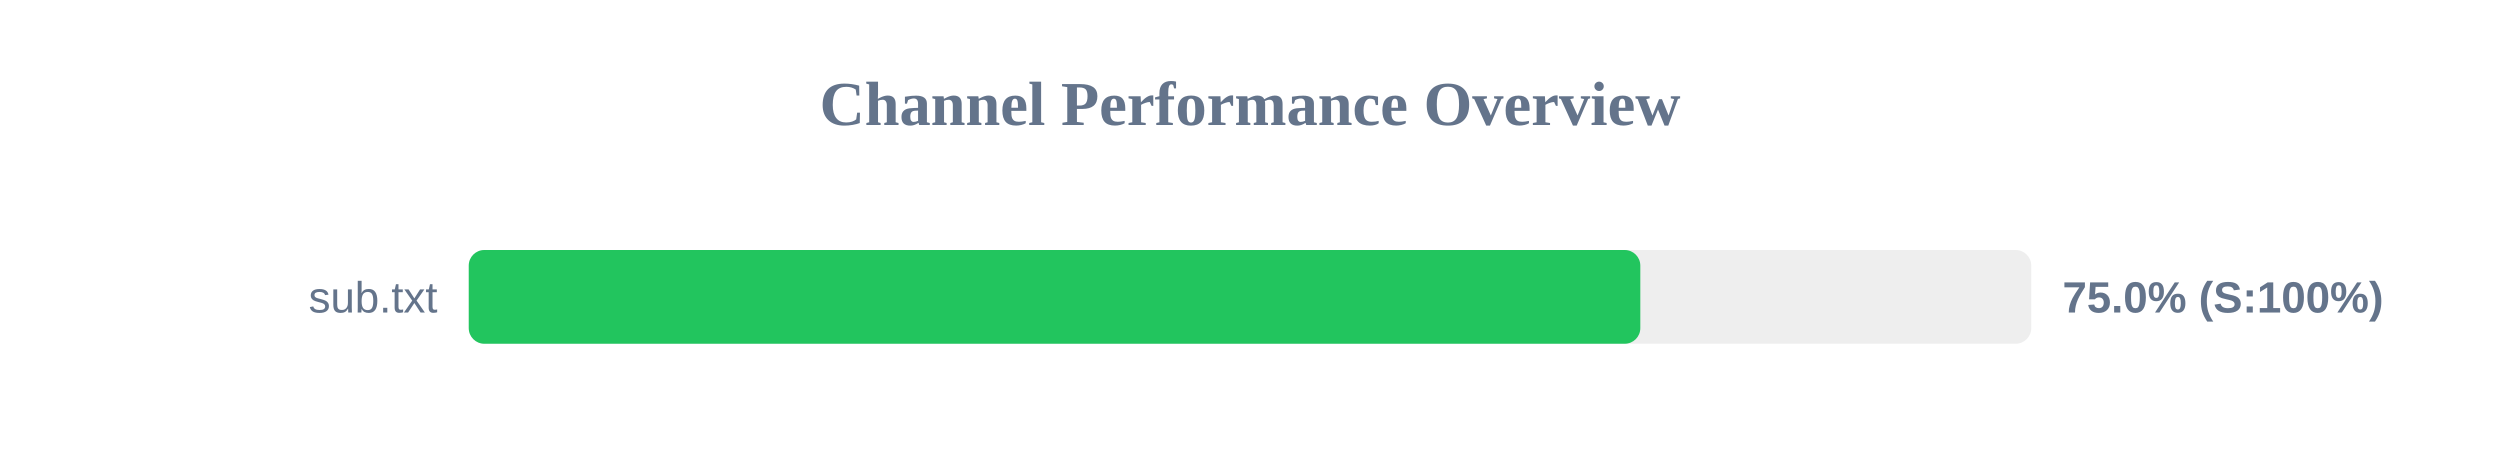
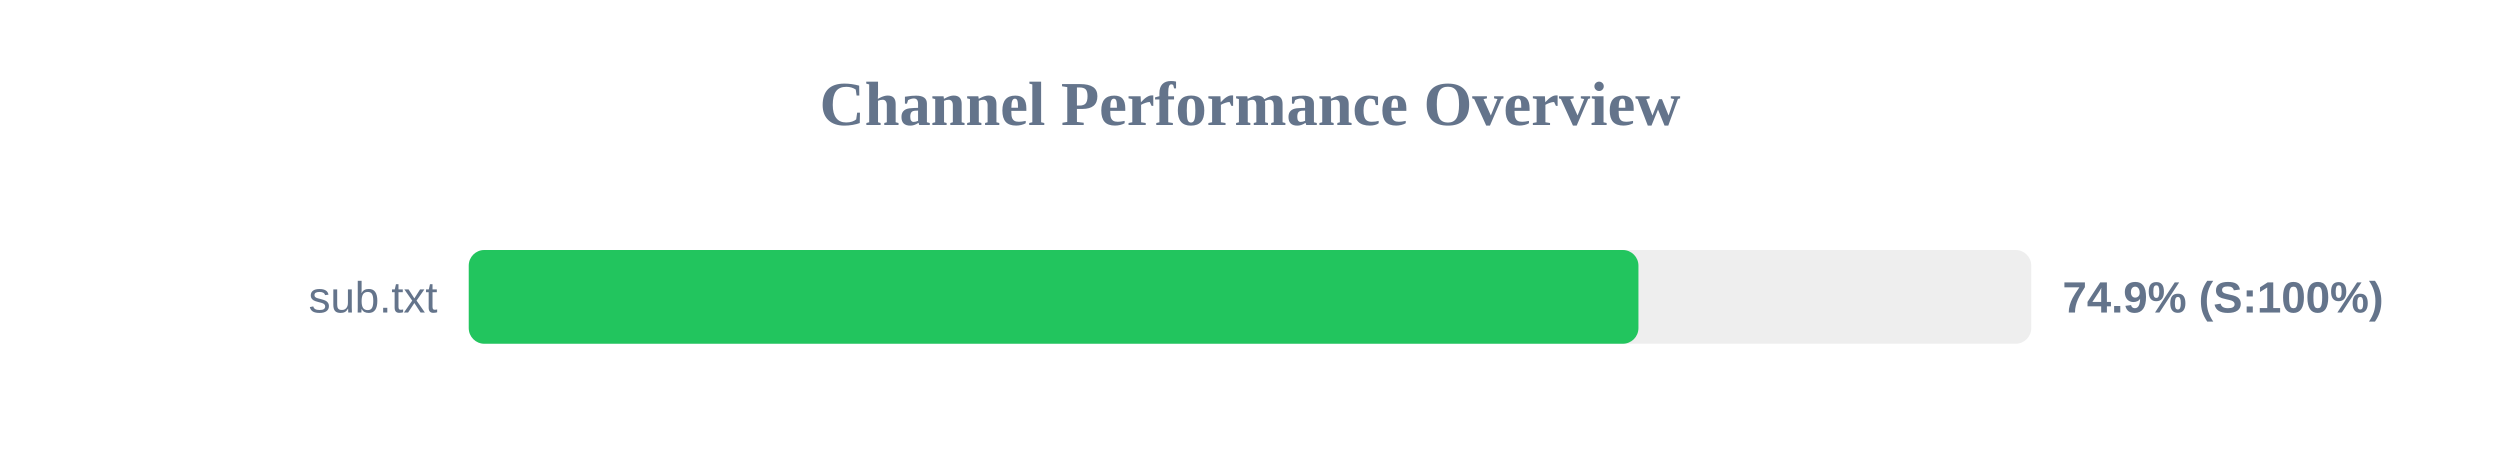
<svg xmlns="http://www.w3.org/2000/svg" width="800" height="150" version="1.1">
  <style>
        .row { font: 14px Arial; fill: #64748b; }
        .score { font: bold 14px Arial; fill: #64748b; }
    </style>
  <text x="400" y="40" text-anchor="middle" font-size="20px" font-weight="bold" fill="#64748b">Channel Performance Overview</text>
  <rect x="150" y="80" width="500" height="30" fill="#eee" rx="5" />
-   <rect x="150" y="80" width="374.9" height="30" fill="#22c55e" rx="5" />
+   <rect x="150" y="80" width="374.3" height="30" fill="#22c55e" rx="5" />
  <text x="140" y="100" text-anchor="end" class="row">sub.txt</text>
-   <text x="660" y="100" text-anchor="start" class="score">75.0% (S:100%)</text>
+   <text x="660" y="100" text-anchor="start" class="score">74.9% (S:100%)</text>
</svg>
